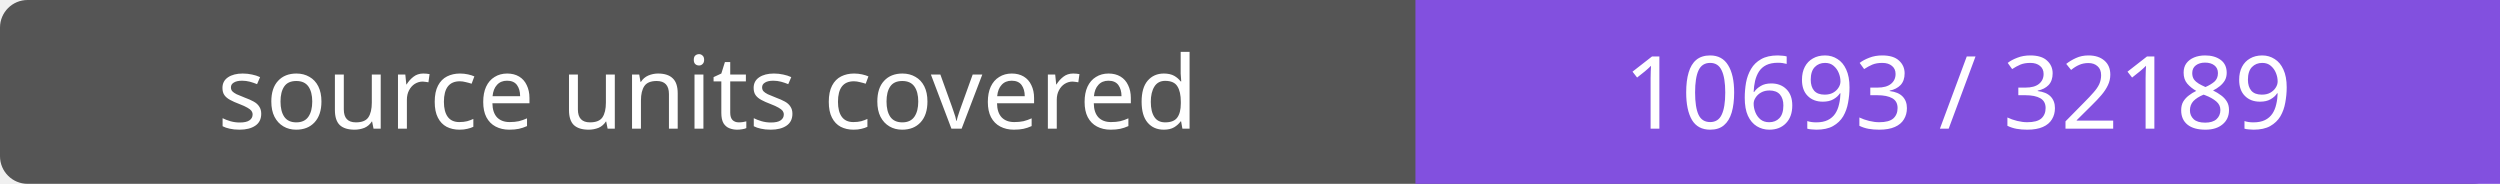
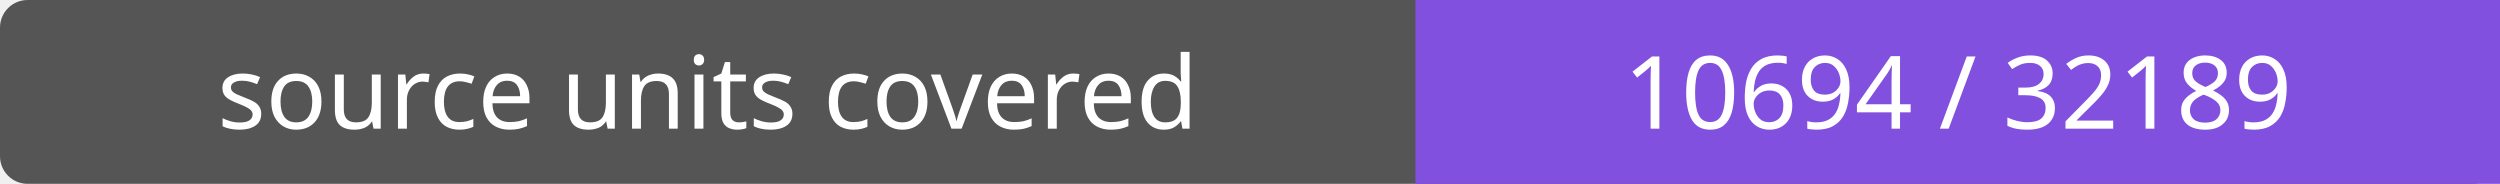
- <svg xmlns="http://www.w3.org/2000/svg" width="272" height="20" role="img" aria-label="source units covered: 10693 / 32189">
+ <svg xmlns="http://www.w3.org/2000/svg" width="272" height="20" role="img" aria-label="source units covered: 10694 / 32189">
  <rect width="272" height="20" rx="3" fill="#555" />
  <path fill="#8250df" d="M154 0h118v20H154z" />
  <g fill="#fff" text-anchor="middle" font-family="Verdana,sans-serif" font-size="11">
    <text x="77.0" y="14">source units covered</text>
-     <text x="213.0" y="14">10693 / 32189</text>
+     <text x="213.0" y="14">10694 / 32189</text>
  </g>
</svg>
